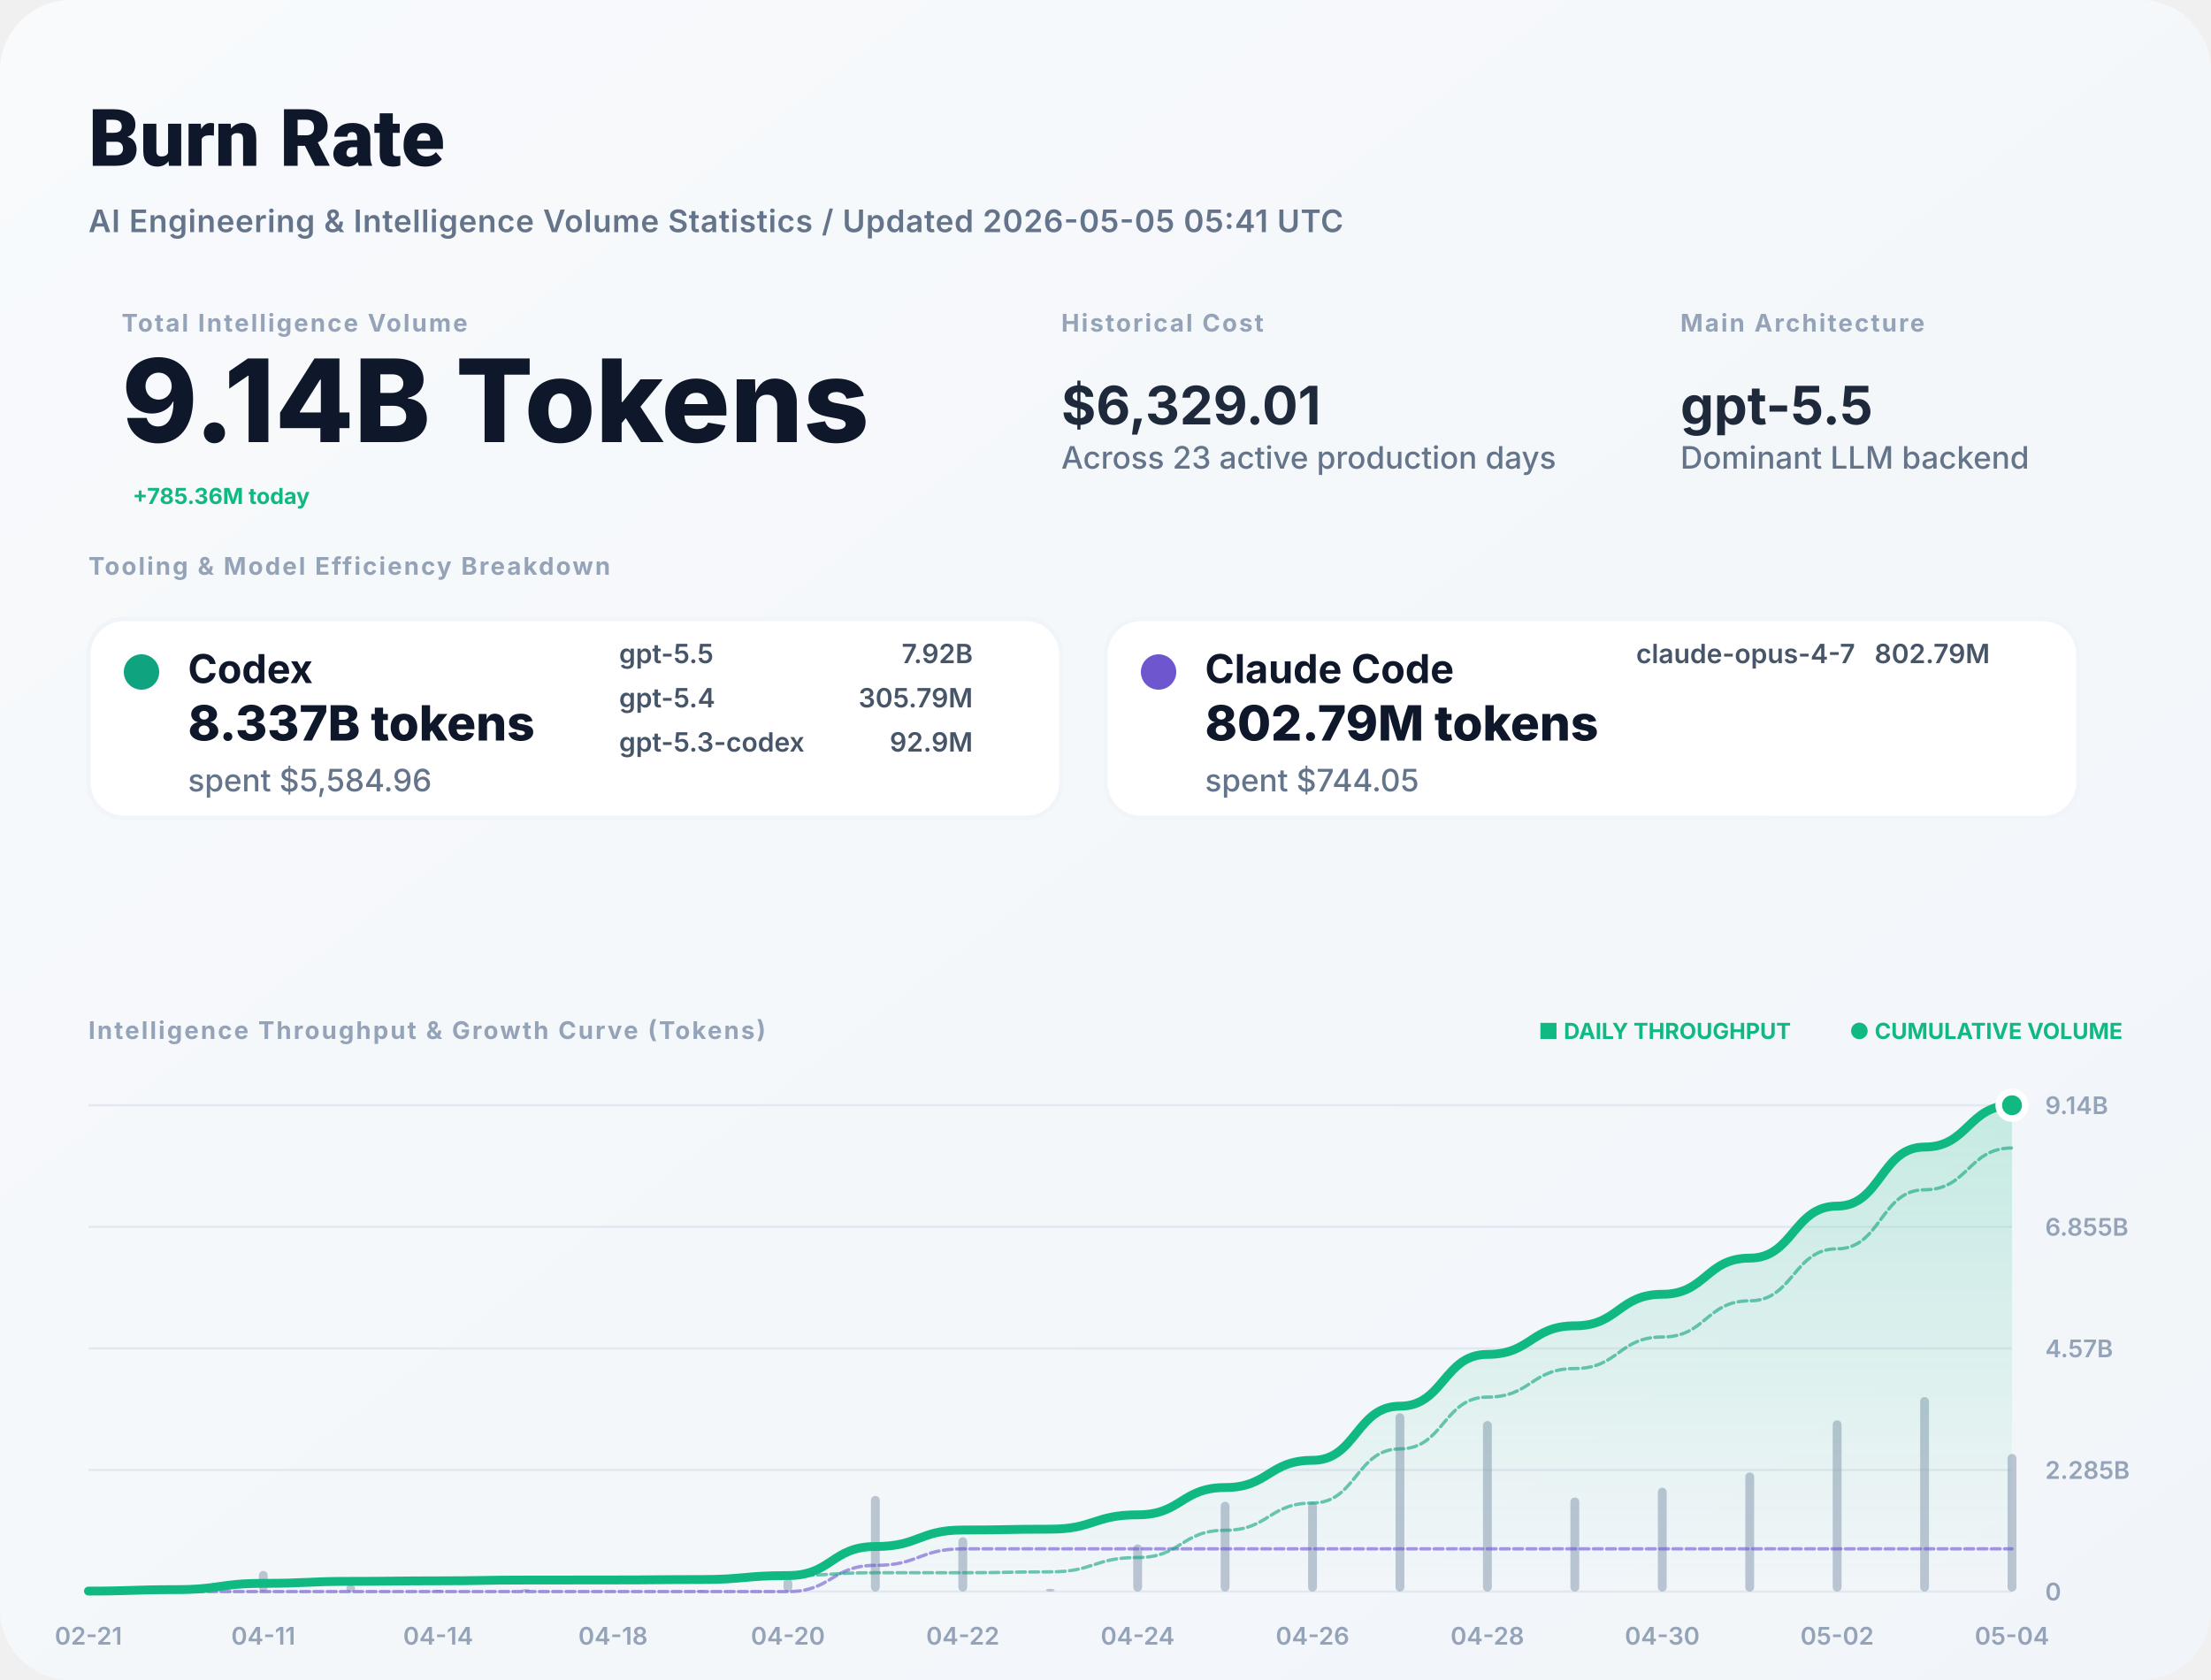
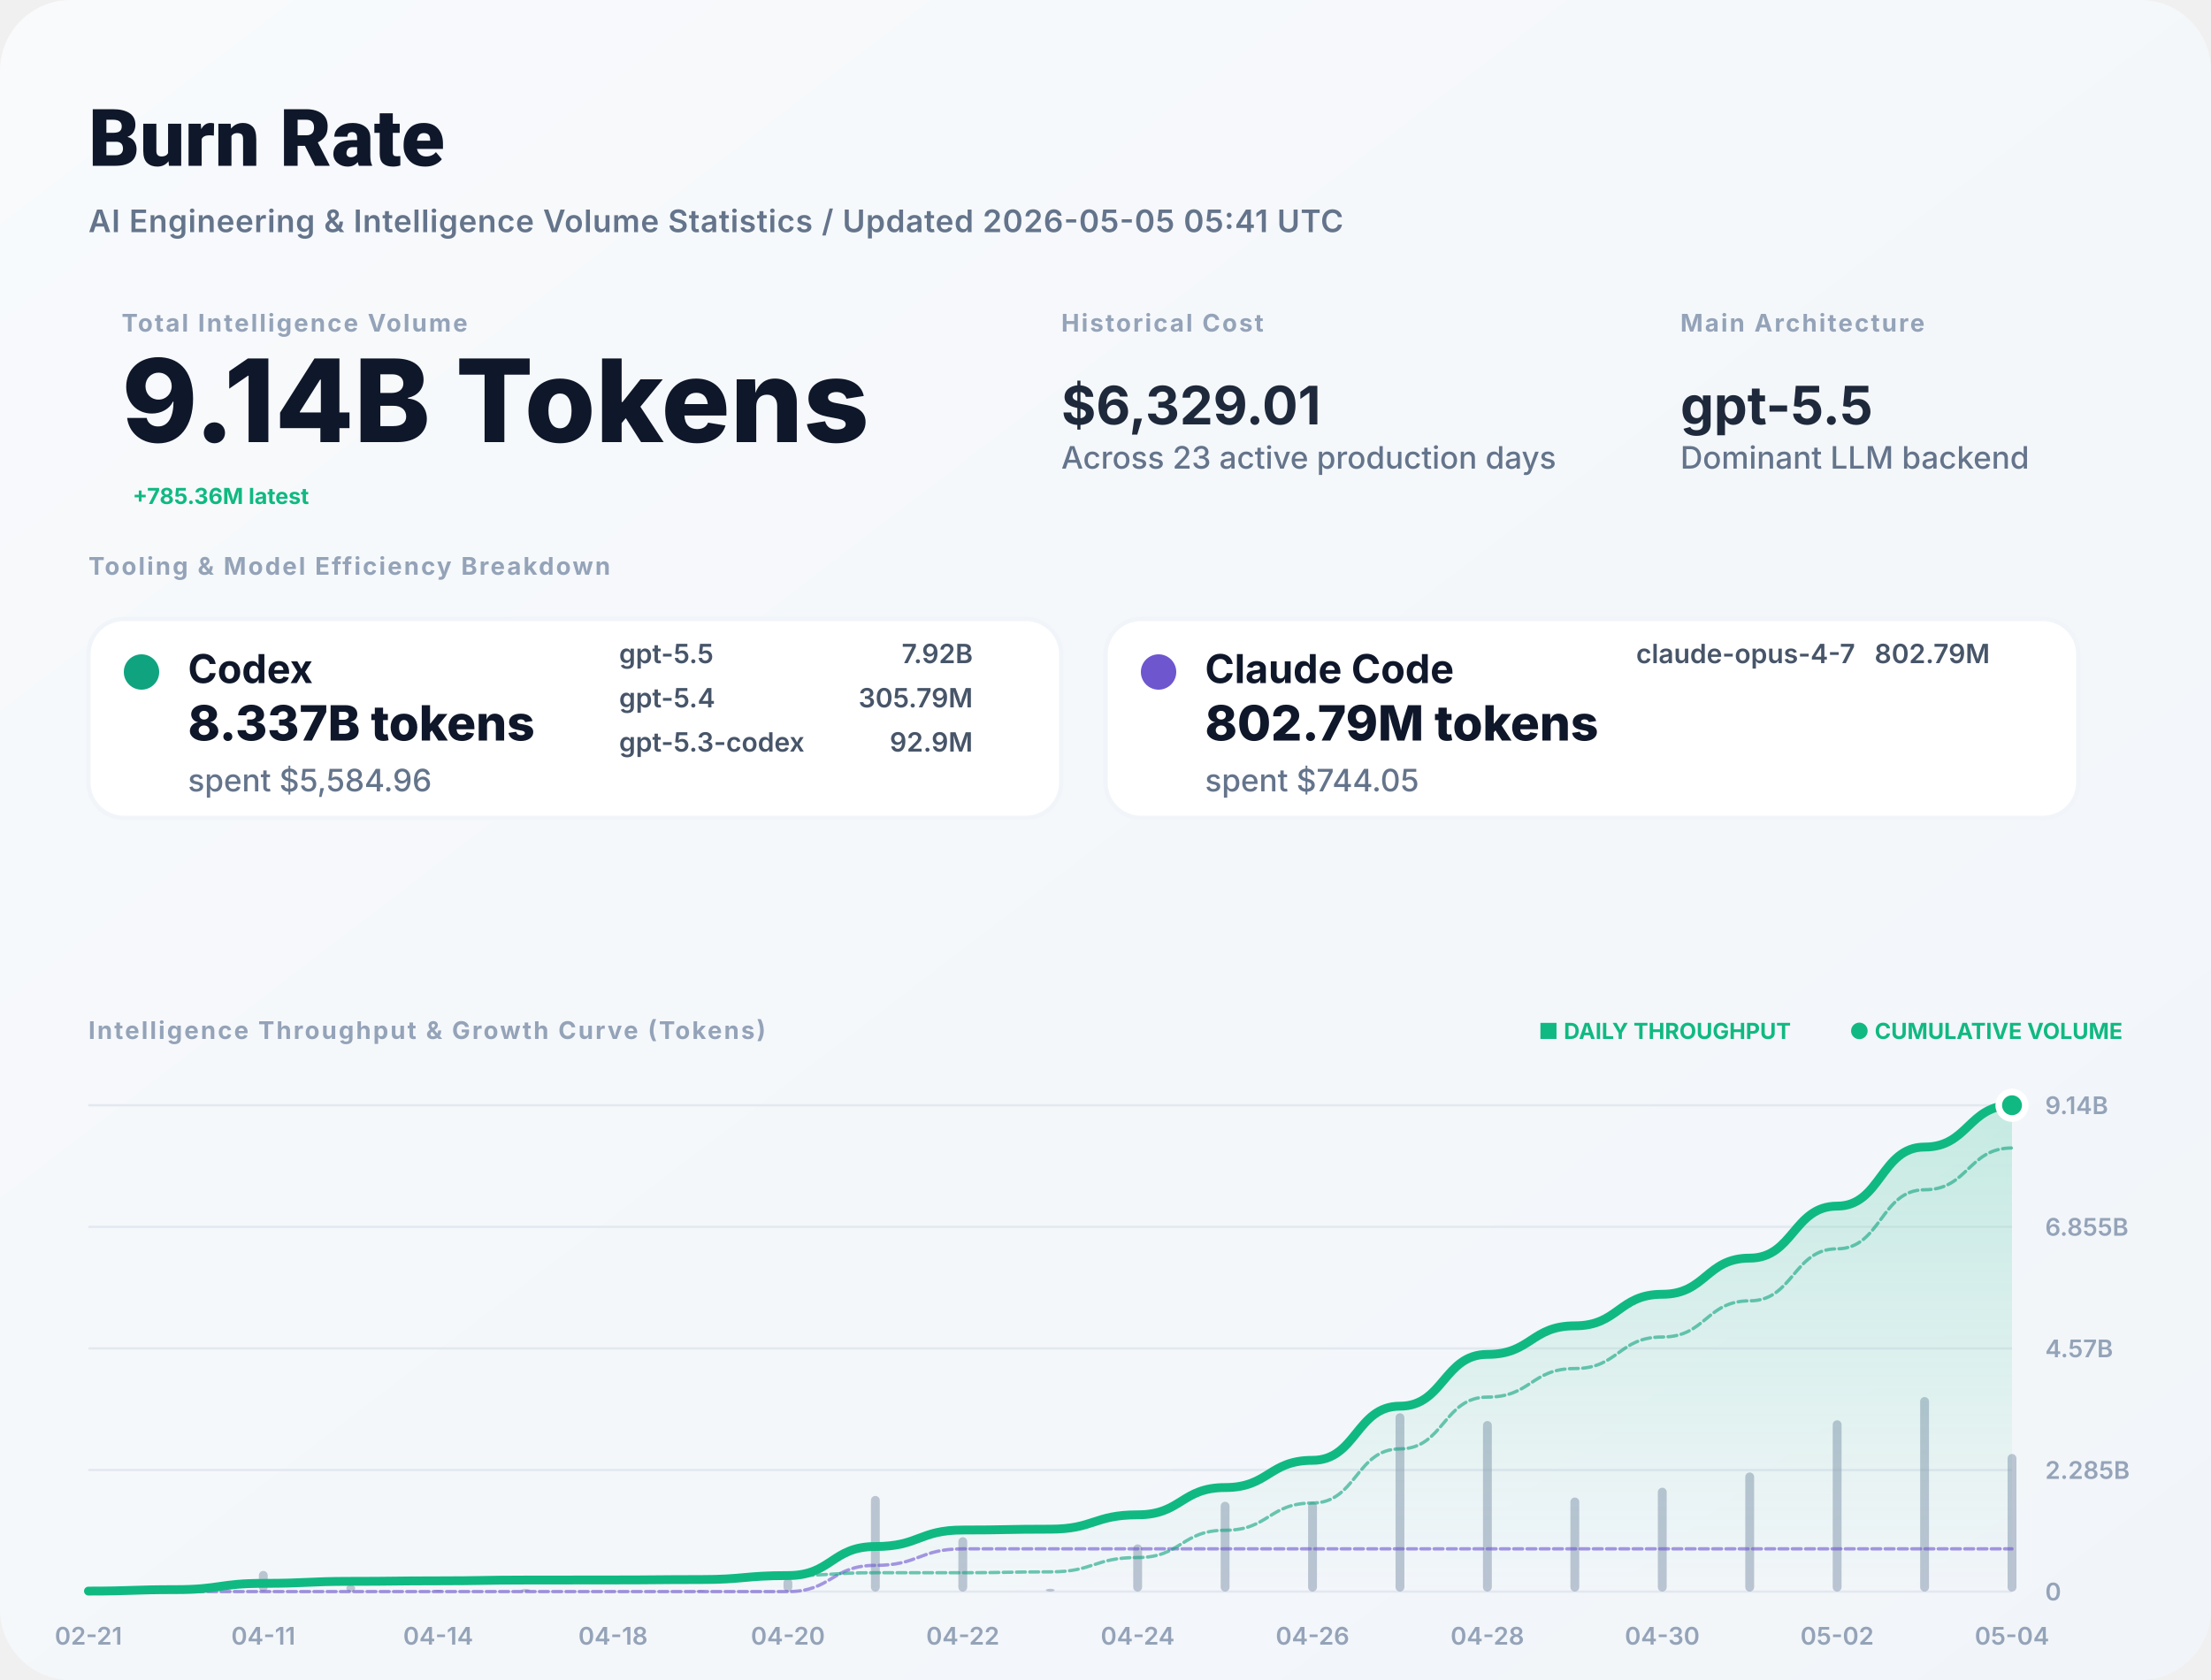
<svg xmlns="http://www.w3.org/2000/svg" width="1000" height="760" viewBox="0 0 1000 760" fill="none">
  <defs>
    <linearGradient id="bg" x1="0" x2="1" y1="0" y2="1">
      <stop stop-color="#F8FAFC" />
      <stop offset="1" stop-color="#F1F5F9" />
    </linearGradient>
    <filter id="shadow" x="-5%" y="-5%" width="110%" height="110%">
      <feDropShadow dx="0" dy="4" stdDeviation="12" flood-color="#000" flood-opacity="0.05" />
    </filter>
    <linearGradient id="lineGrad" x1="0" y1="0" x2="0" y2="1">
      <stop stop-color="#10B981" stop-opacity="0.2" />
      <stop offset="1" stop-color="#10B981" stop-opacity="0" />
    </linearGradient>
  </defs>
  <style>
    .title { font: 800 36px -apple-system, BlinkMacSystemFont, "Segoe UI", Roboto, sans-serif; fill: #0F172A; }
    .subtitle { font: 600 14px -apple-system, sans-serif; fill: #64748B; letter-spacing: 0.02em; }
    .label { font: 700 11px -apple-system, sans-serif; letter-spacing: 0.08em; text-transform: uppercase; fill: #94A3B8; }
    .total-val { font: 800 52px -apple-system, sans-serif; fill: #0F172A; }
    .stat-val { font: 700 24px -apple-system, sans-serif; fill: #1E293B; }
    .tool-name { font: 700 18px -apple-system, sans-serif; fill: #0F172A; }
    .tool-metric { font: 800 22px -apple-system, sans-serif; fill: #0F172A; }
    .tool-muted { font: 500 14px -apple-system, sans-serif; fill: #64748B; }
    .model-item { font: 600 12px -apple-system, sans-serif; fill: #475569; }
    .chart-label { font: 600 11px -apple-system, sans-serif; fill: #94A3B8; }
    .badge { font: 700 10px -apple-system, sans-serif; fill: #10B981; }
  </style>
  <rect width="1000" height="760" rx="32" fill="url(#bg)" />
  <text x="40" y="75" class="title">Burn Rate</text>
  <text x="40" y="105" class="subtitle">AI Engineering &amp; Intelligence Volume Statistics / Updated 2026-05-05 05:41 UTC</text>
  <g transform="translate(40, 150)">
    <g transform="translate(15, 0)">
      <text y="0" class="label">Total Intelligence Volume</text>
      <text y="50" class="total-val">9.14B Tokens</text>
-       <text x="5" y="78" class="badge" font-size="16">+785.36M today</text>
+       <text x="5" y="78" class="badge" font-size="16">+785.36M latest</text>
    </g>
    <g transform="translate(440, 0)">
      <text y="0" class="label">Historical Cost</text>
      <text y="42" class="stat-val">$6,329.01</text>
      <text y="62" class="tool-muted">Across 23 active production days</text>
    </g>
    <g transform="translate(720, 0)">
      <text y="0" class="label">Main Architecture</text>
      <text y="42" class="stat-val" fill="#10B981">gpt-5.5</text>
      <text y="62" class="tool-muted">Dominant LLM backend</text>
    </g>
  </g>
  <g transform="translate(40, 260)">
    <text y="0" class="label">Tooling &amp; Model Efficiency Breakdown</text>
  </g>
  <g transform="translate(40, 280)">
    <rect width="440" height="90" rx="16" fill="white" stroke="#F1F5F9" stroke-width="2" />
    <circle cx="24" cy="24" r="8" fill="#10A37F" />
    <text x="45" y="29" class="tool-name">Codex</text>
    <text x="45" y="55" class="tool-metric">8.337B tokens</text>
    <text x="45" y="78" class="tool-muted">spent $5,584.96</text>
    <g transform="translate(240, 20)">
      <text x="0" y="0" class="model-item">gpt-5.5</text>
      <text x="160" y="0" class="model-item" text-anchor="end">7.92B</text>
      <text x="0" y="20" class="model-item">gpt-5.4</text>
      <text x="160" y="20" class="model-item" text-anchor="end">305.79M</text>
      <text x="0" y="40" class="model-item">gpt-5.3-codex</text>
      <text x="160" y="40" class="model-item" text-anchor="end">92.9M</text>
    </g>
  </g>
  <g transform="translate(500, 280)">
    <rect width="440" height="90" rx="16" fill="white" stroke="#F1F5F9" stroke-width="2" />
    <circle cx="24" cy="24" r="8" fill="#6E56CF" />
    <text x="45" y="29" class="tool-name">Claude Code</text>
    <text x="45" y="55" class="tool-metric">802.79M tokens</text>
    <text x="45" y="78" class="tool-muted">spent $744.05</text>
    <g transform="translate(240, 20)">
      <text x="0" y="0" class="model-item">claude-opus-4-7</text>
      <text x="160" y="0" class="model-item" text-anchor="end">802.79M</text>
    </g>
  </g>
  <g transform="translate(40, 470)">
    <text y="0" class="label">Intelligence Throughput &amp; Growth Curve (Tokens)</text>
    <g transform="translate(920, 0)" text-anchor="end">
      <text x="0" y="0" class="badge">● CUMULATIVE VOLUME</text>
      <text x="-150" y="0" class="badge" fill="#94A3B8">■ DAILY THROUGHPUT</text>
    </g>
  </g>
  <g>
    <line x1="40" y1="720" x2="910" y2="720" stroke="#E2E8F0" stroke-width="1" />
    <text x="925" y="724" class="chart-label">0</text>
    <line x1="40" y1="665" x2="910" y2="665" stroke="#E2E8F0" stroke-width="1" />
    <text x="925" y="669" class="chart-label">2.285B</text>
    <line x1="40" y1="610" x2="910" y2="610" stroke="#E2E8F0" stroke-width="1" />
    <text x="925" y="614" class="chart-label">4.57B</text>
    <line x1="40" y1="555" x2="910" y2="555" stroke="#E2E8F0" stroke-width="1" />
    <text x="925" y="559" class="chart-label">6.855B</text>
    <line x1="40" y1="500" x2="910" y2="500" stroke="#E2E8F0" stroke-width="1" />
    <text x="925" y="504" class="chart-label">9.14B</text>
    <text x="40" y="744" text-anchor="middle" class="chart-label">02-21</text>
    <text x="119.091" y="744" text-anchor="middle" class="chart-label">04-11</text>
    <text x="198.182" y="744" text-anchor="middle" class="chart-label">04-14</text>
    <text x="277.273" y="744" text-anchor="middle" class="chart-label">04-18</text>
    <text x="356.364" y="744" text-anchor="middle" class="chart-label">04-20</text>
    <text x="435.455" y="744" text-anchor="middle" class="chart-label">04-22</text>
    <text x="514.545" y="744" text-anchor="middle" class="chart-label">04-24</text>
    <text x="593.636" y="744" text-anchor="middle" class="chart-label">04-26</text>
    <text x="672.727" y="744" text-anchor="middle" class="chart-label">04-28</text>
    <text x="751.818" y="744" text-anchor="middle" class="chart-label">04-30</text>
    <text x="830.909" y="744" text-anchor="middle" class="chart-label">05-02</text>
    <text x="910" y="744" text-anchor="middle" class="chart-label">05-04</text>
    <g opacity="0.6">
      <rect x="38" y="719.275" width="4" height="0.725" fill="#94A3B8" rx="2" />
      <rect x="77.545" y="717.819" width="4" height="2.181" fill="#94A3B8" rx="2" />
      <rect x="117.091" y="710.65" width="4" height="9.35" fill="#94A3B8" rx="2" />
      <rect x="156.636" y="717.02" width="4" height="2.98" fill="#94A3B8" rx="2" />
      <rect x="196.182" y="719.226" width="4" height="0.774" fill="#94A3B8" rx="2" />
      <rect x="235.727" y="718.827" width="4" height="1.173" fill="#94A3B8" rx="2" />
      <rect x="275.273" y="719.862" width="4" height="0.138" fill="#94A3B8" rx="2" />
      <rect x="314.818" y="719.41" width="4" height="0.59" fill="#94A3B8" rx="2" />
      <rect x="354.364" y="714.06" width="4" height="5.94" fill="#94A3B8" rx="2" />
      <rect x="393.909" y="676.723" width="4" height="43.277" fill="#94A3B8" rx="2" />
      <rect x="433.455" y="695.404" width="4" height="24.596" fill="#94A3B8" rx="2" />
      <rect x="473" y="718.725" width="4" height="1.275" fill="#94A3B8" rx="2" />
      <rect x="512.545" y="698.632" width="4" height="21.368" fill="#94A3B8" rx="2" />
      <rect x="552.091" y="679.374" width="4" height="40.626" fill="#94A3B8" rx="2" />
      <rect x="591.636" y="679.44" width="4" height="40.56" fill="#94A3B8" rx="2" />
      <rect x="631.182" y="639.322" width="4" height="80.678" fill="#94A3B8" rx="2" />
      <rect x="670.727" y="642.843" width="4" height="77.157" fill="#94A3B8" rx="2" />
      <rect x="710.273" y="677.45" width="4" height="42.55" fill="#94A3B8" rx="2" />
      <rect x="749.818" y="673.007" width="4" height="46.993" fill="#94A3B8" rx="2" />
      <rect x="789.364" y="666.119" width="4" height="53.881" fill="#94A3B8" rx="2" />
      <rect x="828.909" y="642.517" width="4" height="77.483" fill="#94A3B8" rx="2" />
      <rect x="868.455" y="632" width="4" height="88" fill="#94A3B8" rx="2" />
      <rect x="908" y="657.743" width="4" height="62.257" fill="#94A3B8" rx="2" />
    </g>
    <path d="M 40,719.78 C 59.773,719.78 59.773,719.117 79.545,719.117 C 99.318,719.117 99.318,716.279 119.091,716.279 C 138.864,716.279 138.864,715.374 158.636,715.374 C 178.409,715.374 178.409,715.139 198.182,715.139 C 217.955,715.139 217.955,714.783 237.727,714.783 C 257.5,714.783 257.5,714.741 277.273,714.741 C 297.045,714.741 297.045,714.561 316.818,714.561 C 336.591,714.561 336.591,712.758 356.364,712.758 C 376.136,712.758 376.136,699.618 395.909,699.618 C 415.682,699.618 415.682,692.149 435.455,692.149 C 455.227,692.149 455.227,691.762 475,691.762 C 494.773,691.762 494.773,685.274 514.545,685.274 C 534.318,685.274 534.318,672.939 554.091,672.939 C 573.864,672.939 573.864,660.623 593.636,660.623 C 613.409,660.623 613.409,636.126 633.182,636.126 C 652.955,636.126 652.955,612.699 672.727,612.699 C 692.5,612.699 692.5,599.779 712.273,599.779 C 732.045,599.779 732.045,585.51 751.818,585.51 C 771.591,585.51 771.591,569.15 791.364,569.15 C 811.136,569.15 811.136,545.623 830.909,545.623 C 850.682,545.623 850.682,518.903 870.455,518.903 C 890.227,518.903 890.227,500 910,500 L 910,720 L 40,720 Z" fill="url(#lineGrad)" />
    <path d="M 40,720 C 59.773,720 59.773,720 79.545,720 C 99.318,720 99.318,720 119.091,720 C 138.864,720 138.864,720 158.636,720 C 178.409,720 178.409,720 198.182,720 C 217.955,720 217.955,720 237.727,720 C 257.5,720 257.5,720 277.273,720 C 297.045,720 297.045,720 316.818,720 C 336.591,720 336.591,720 356.364,720 C 376.136,720 376.136,708.145 395.909,708.145 C 415.682,708.145 415.682,700.677 435.455,700.677 C 455.227,700.677 455.227,700.677 475,700.677 C 494.773,700.677 494.773,700.677 514.545,700.677 C 534.318,700.677 534.318,700.677 554.091,700.677 C 573.864,700.677 573.864,700.677 593.636,700.677 C 613.409,700.677 613.409,700.677 633.182,700.677 C 652.955,700.677 652.955,700.677 672.727,700.677 C 692.5,700.677 692.5,700.677 712.273,700.677 C 732.045,700.677 732.045,700.677 751.818,700.677 C 771.591,700.677 771.591,700.677 791.364,700.677 C 811.136,700.677 811.136,700.677 830.909,700.677 C 850.682,700.677 850.682,700.677 870.455,700.677 C 890.227,700.677 890.227,700.677 910,700.677" stroke="#6E56CF" stroke-width="1.5" stroke-opacity="0.6" fill="none" stroke-linecap="round" stroke-linejoin="round" stroke-dasharray="4 2" />
    <path d="M 40,719.78 C 59.773,719.78 59.773,719.117 79.545,719.117 C 99.318,719.117 99.318,716.279 119.091,716.279 C 138.864,716.279 138.864,715.374 158.636,715.374 C 178.409,715.374 178.409,715.139 198.182,715.139 C 217.955,715.139 217.955,714.783 237.727,714.783 C 257.5,714.783 257.5,714.741 277.273,714.741 C 297.045,714.741 297.045,714.561 316.818,714.561 C 336.591,714.561 336.591,712.758 356.364,712.758 C 376.136,712.758 376.136,711.472 395.909,711.472 C 415.682,711.472 415.682,711.472 435.455,711.472 C 455.227,711.472 455.227,711.085 475,711.085 C 494.773,711.085 494.773,704.597 514.545,704.597 C 534.318,704.597 534.318,692.262 554.091,692.262 C 573.864,692.262 573.864,679.946 593.636,679.946 C 613.409,679.946 613.409,655.449 633.182,655.449 C 652.955,655.449 652.955,632.022 672.727,632.022 C 692.5,632.022 692.5,619.102 712.273,619.102 C 732.045,619.102 732.045,604.833 751.818,604.833 C 771.591,604.833 771.591,588.473 791.364,588.473 C 811.136,588.473 811.136,564.946 830.909,564.946 C 850.682,564.946 850.682,538.226 870.455,538.226 C 890.227,538.226 890.227,519.323 910,519.323" stroke="#10A37F" stroke-width="1.5" stroke-opacity="0.6" fill="none" stroke-linecap="round" stroke-linejoin="round" stroke-dasharray="4 2" />
    <path d="M 40,719.78 C 59.773,719.78 59.773,719.117 79.545,719.117 C 99.318,719.117 99.318,716.279 119.091,716.279 C 138.864,716.279 138.864,715.374 158.636,715.374 C 178.409,715.374 178.409,715.139 198.182,715.139 C 217.955,715.139 217.955,714.783 237.727,714.783 C 257.5,714.783 257.5,714.741 277.273,714.741 C 297.045,714.741 297.045,714.561 316.818,714.561 C 336.591,714.561 336.591,712.758 356.364,712.758 C 376.136,712.758 376.136,699.618 395.909,699.618 C 415.682,699.618 415.682,692.149 435.455,692.149 C 455.227,692.149 455.227,691.762 475,691.762 C 494.773,691.762 494.773,685.274 514.545,685.274 C 534.318,685.274 534.318,672.939 554.091,672.939 C 573.864,672.939 573.864,660.623 593.636,660.623 C 613.409,660.623 613.409,636.126 633.182,636.126 C 652.955,636.126 652.955,612.699 672.727,612.699 C 692.5,612.699 692.5,599.779 712.273,599.779 C 732.045,599.779 732.045,585.51 751.818,585.51 C 771.591,585.51 771.591,569.15 791.364,569.15 C 811.136,569.15 811.136,545.623 830.909,545.623 C 850.682,545.623 850.682,518.903 870.455,518.903 C 890.227,518.903 890.227,500 910,500" stroke="#10B981" stroke-width="4" fill="none" stroke-linecap="round" stroke-linejoin="round" />
    <circle cx="910" cy="500" r="6" fill="#10B981" stroke="white" stroke-width="3" />
  </g>
</svg>
